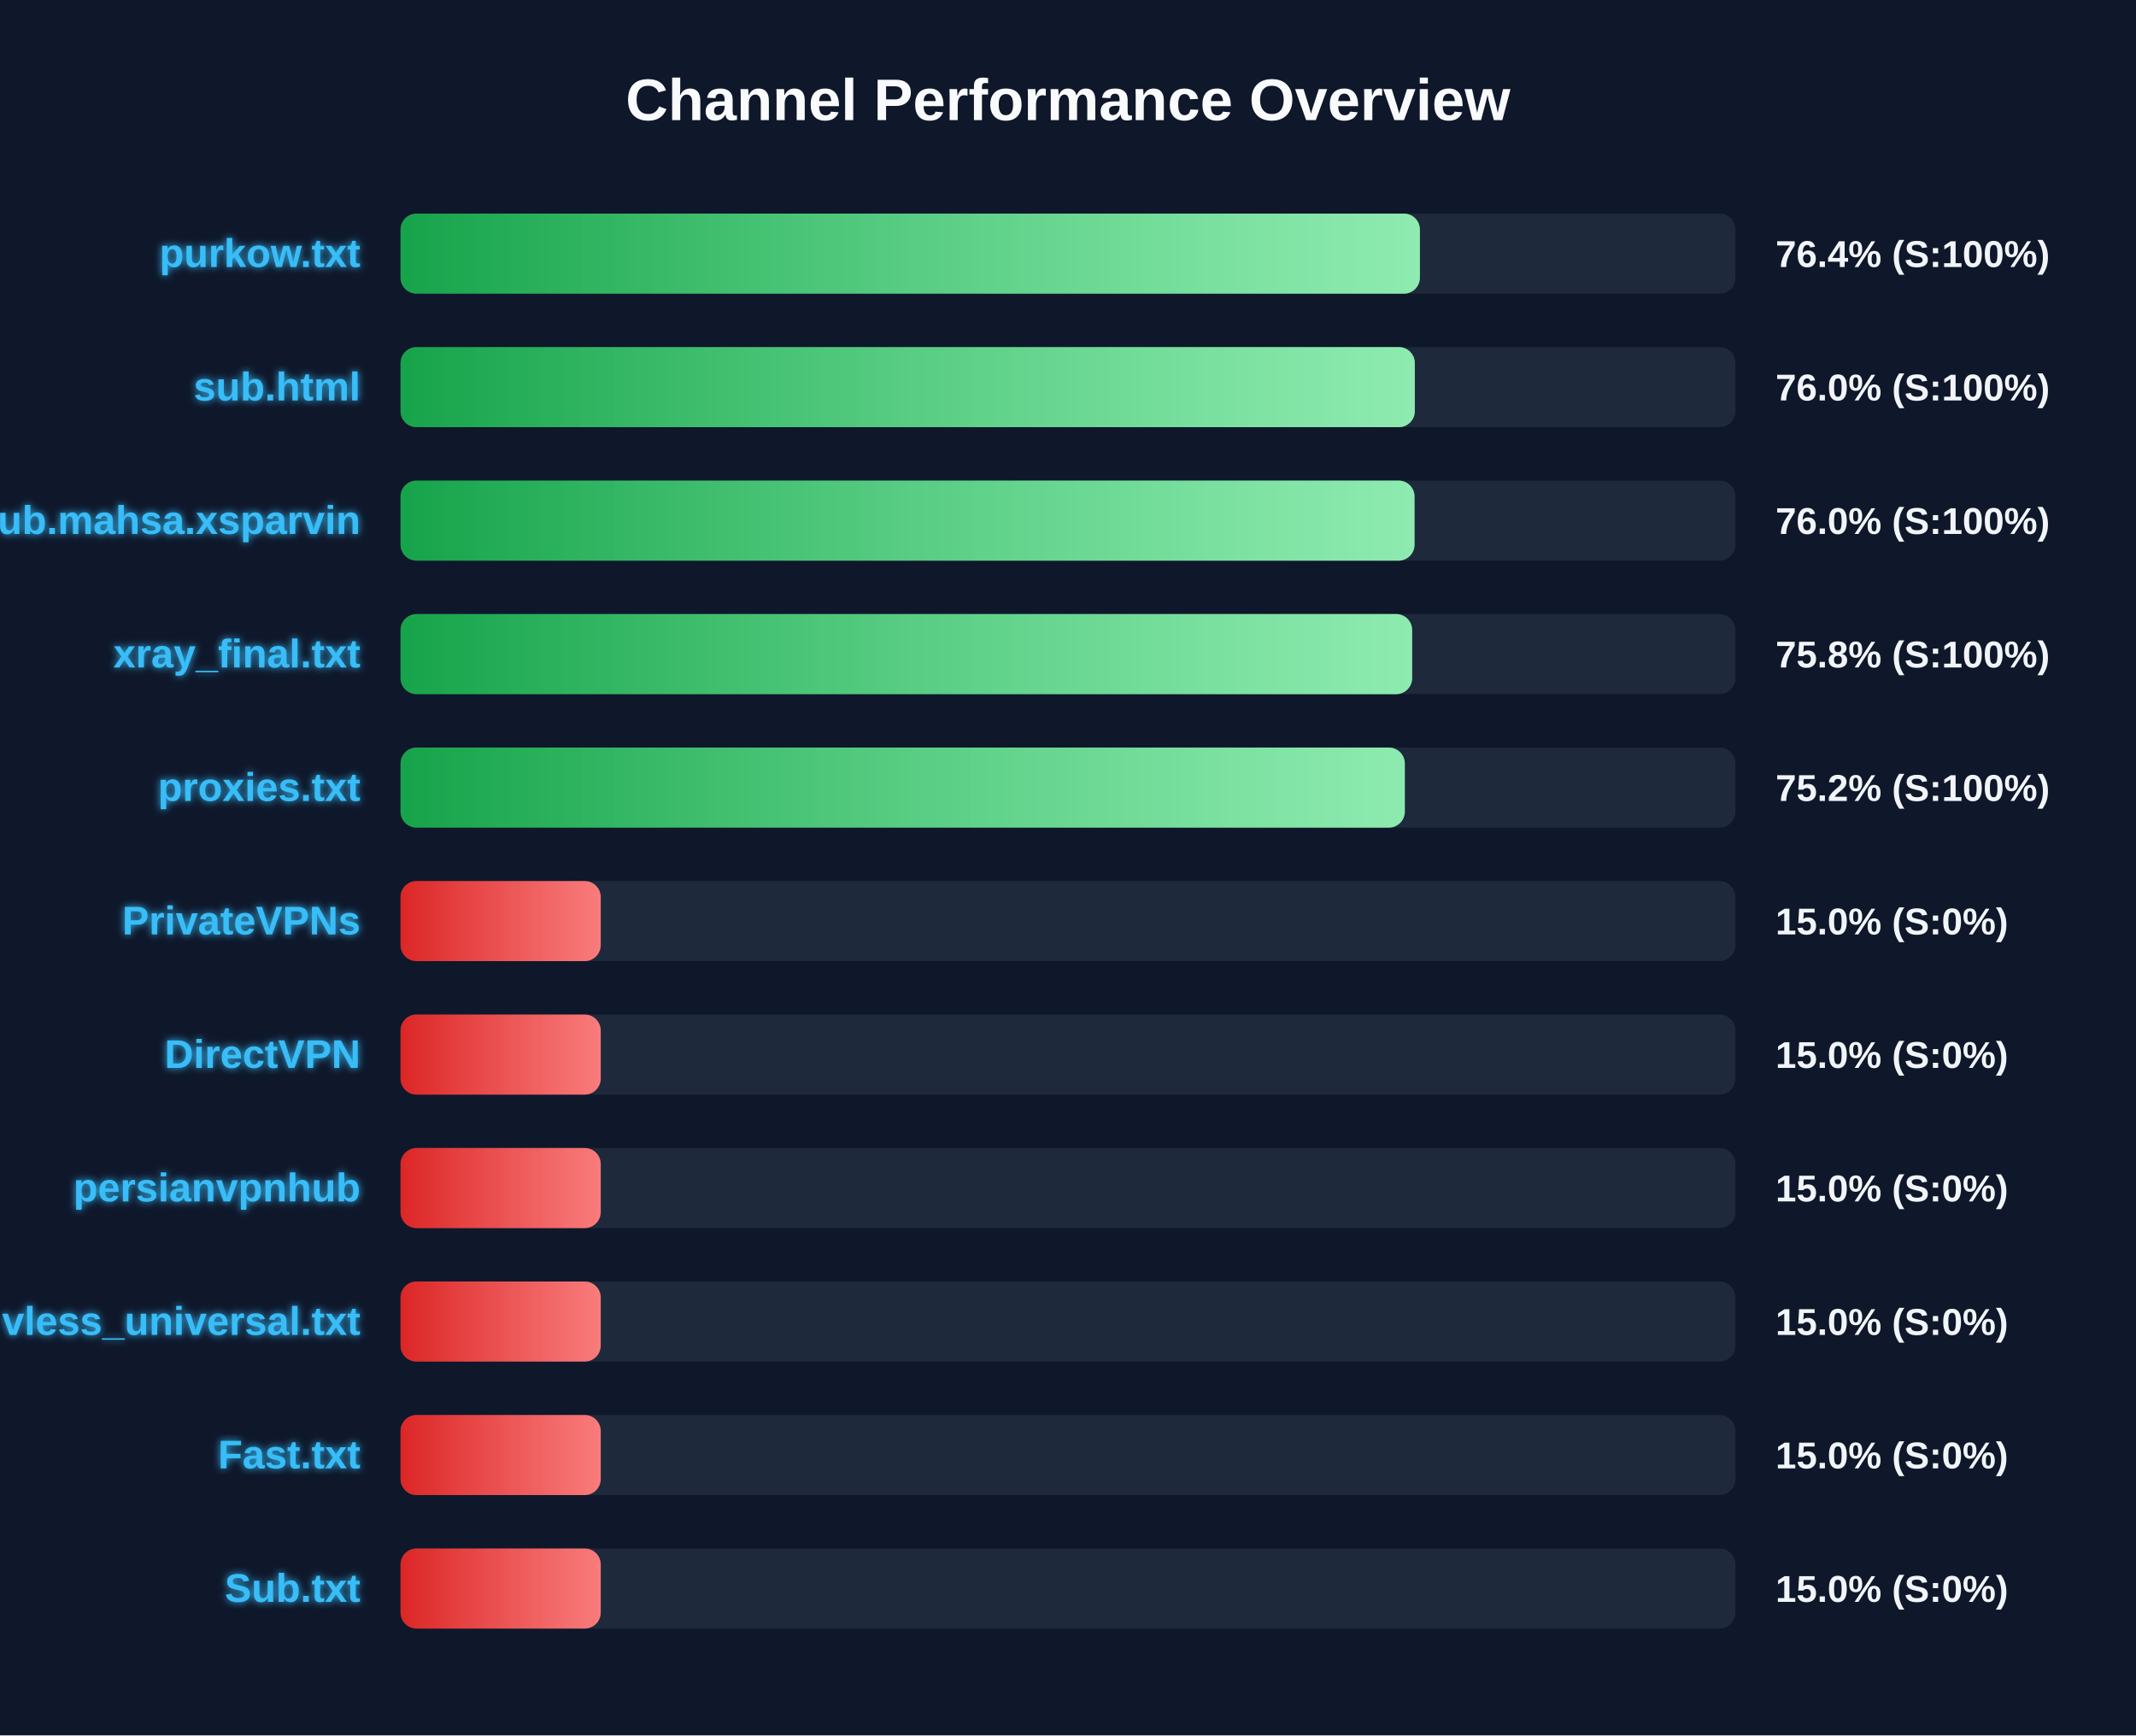
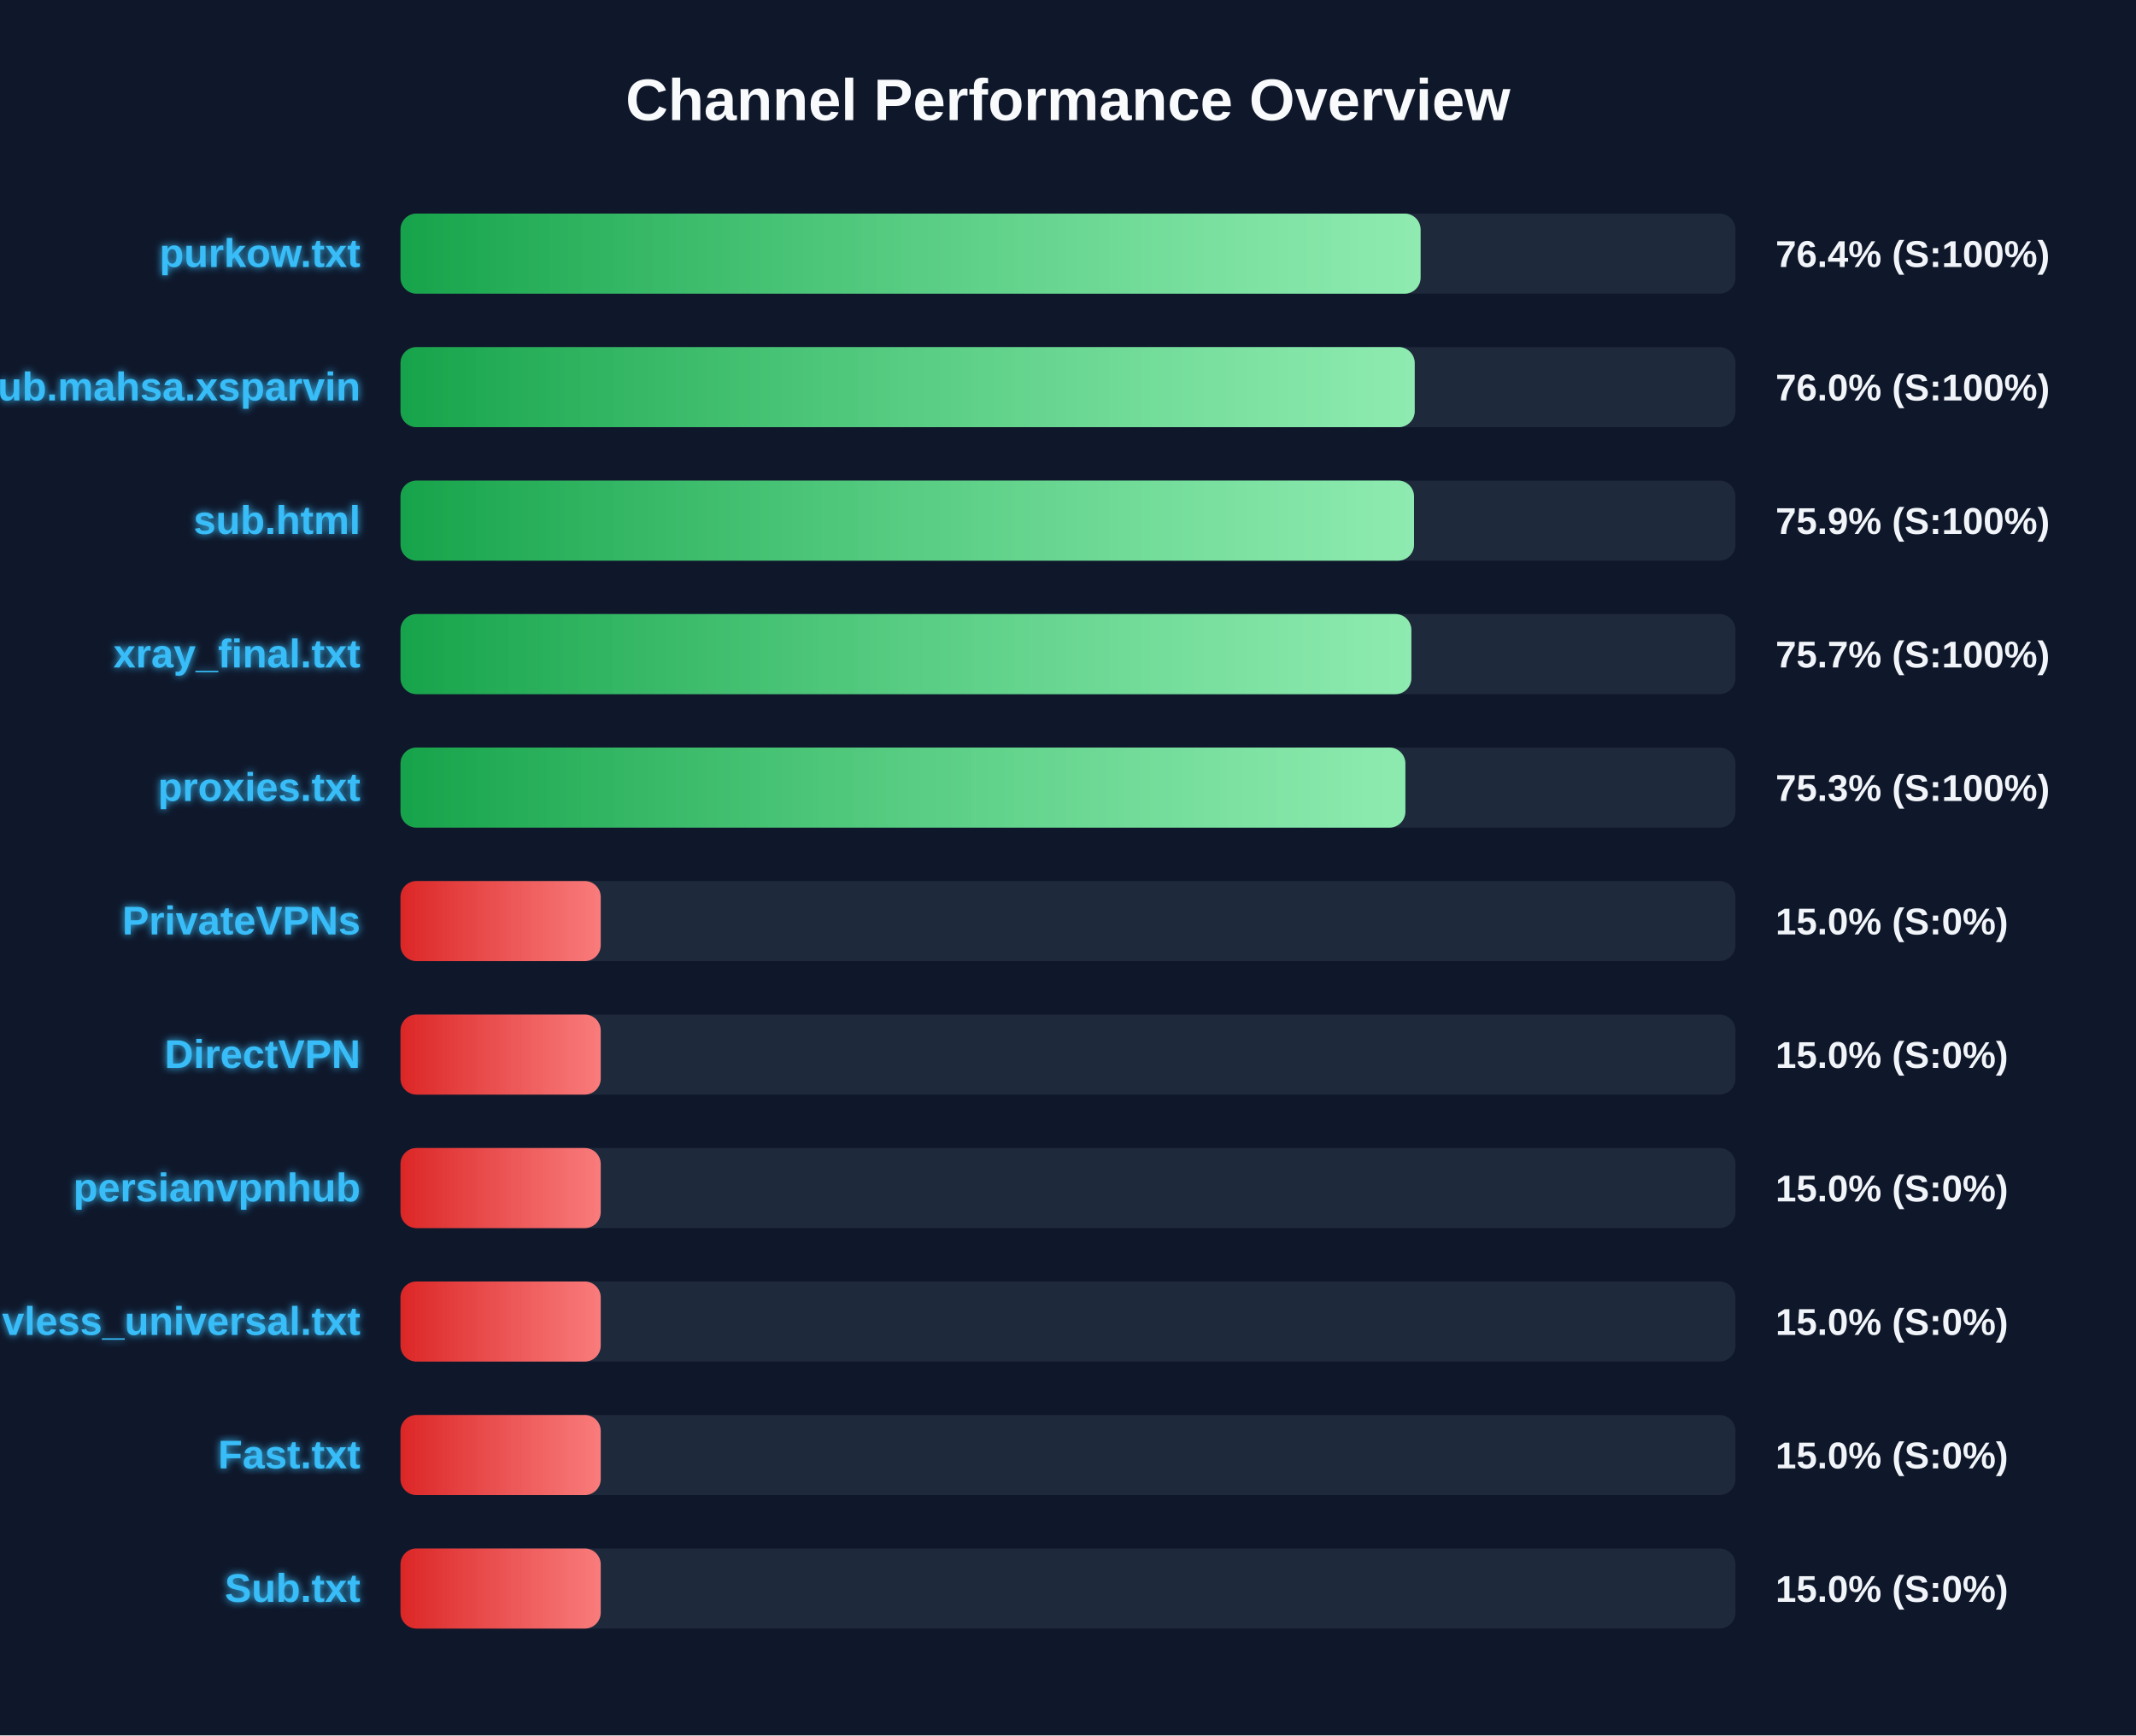
<svg xmlns="http://www.w3.org/2000/svg" width="800" height="650" version="1.1">
  <defs>
    <linearGradient id="grad-green" x1="0%" y1="0%" x2="100%" y2="0%">
      <stop offset="0%" stop-color="#16a34a" />
      <stop offset="100%" stop-color="#4ade80" />
    </linearGradient>
    <linearGradient id="grad-yellow" x1="0%" y1="0%" x2="100%" y2="0%">
      <stop offset="0%" stop-color="#ca8a04" />
      <stop offset="100%" stop-color="#fde047" />
    </linearGradient>
    <linearGradient id="grad-red" x1="0%" y1="0%" x2="100%" y2="0%">
      <stop offset="0%" stop-color="#dc2626" />
      <stop offset="100%" stop-color="#f87171" />
    </linearGradient>
    <linearGradient id="shimmer" x1="0%" y1="0%" x2="100%" y2="0%">
      <stop offset="0%" stop-color="rgba(255,255,255,0)" />
      <stop offset="50%" stop-color="rgba(255,255,255,0.4)" />
      <stop offset="100%" stop-color="rgba(255,255,255,0)" />
    </linearGradient>
    <filter id="glow" x="-20%" y="-20%" width="140%" height="140%">
      <feGaussianBlur stdDeviation="1.5" result="blur" />
      <feComposite in="SourceGraphic" in2="blur" operator="over" />
    </filter>
  </defs>
  <style>
        .bg-rect { fill: #0f172a; }
        .title { font: bold 22px 'Segoe UI', Arial, sans-serif; fill: #f8fafc; }
        .row { font: bold 15px 'Segoe UI', Arial, sans-serif; fill: #38bdf8; filter: url(#glow); }
        .score { font: bold 14px 'Segoe UI', Arial, sans-serif; fill: #f1f5f9; }
        @keyframes shimmer-anim {
            0% { transform: translateX(-100%); }
            100% { transform: translateX(200%); }
        }
        .shimmer-rect {
            animation: shimmer-anim 2.5s infinite linear;
        }
    </style>
  <rect width="100%" height="100%" class="bg-rect" />
  <text x="400" y="45" text-anchor="middle" class="title">Channel Performance Overview</text>
  <rect x="150" y="80" width="500" height="30" fill="#1e293b" rx="6" />
  <clipPath id="clip-0">
-     <rect x="150" y="80" width="381.8" height="30" rx="6" />
+     <rect x="150" y="80" width="382.05" height="30" rx="6" />
  </clipPath>
-   <rect x="150" y="80" width="381.8" height="30" fill="url(#grad-green)" rx="6" />
+   <rect x="150" y="80" width="382.05" height="30" fill="url(#grad-green)" rx="6" />
  <g clip-path="url(#clip-0)">
    <rect x="150" y="80" width="100%" height="30" fill="url(#shimmer)" class="shimmer-rect" />
  </g>
  <text x="135" y="100" text-anchor="end" class="row">purkow.txt</text>
  <text x="665" y="100" text-anchor="start" class="score">76.4% (S:100%)</text>
  <rect x="150" y="130" width="500" height="30" fill="#1e293b" rx="6" />
  <clipPath id="clip-1">
-     <rect x="150" y="130" width="379.9" height="30" rx="6" />
+     <rect x="150" y="130" width="379.85" height="30" rx="6" />
  </clipPath>
-   <rect x="150" y="130" width="379.9" height="30" fill="url(#grad-green)" rx="6" />
+   <rect x="150" y="130" width="379.85" height="30" fill="url(#grad-green)" rx="6" />
  <g clip-path="url(#clip-1)">
    <rect x="150" y="130" width="100%" height="30" fill="url(#shimmer)" class="shimmer-rect" />
  </g>
-   <text x="135" y="150" text-anchor="end" class="row">sub.html</text>
+   <text x="135" y="150" text-anchor="end" class="row">Sub.mahsa.xsparvin</text>
  <text x="665" y="150" text-anchor="start" class="score">76.0% (S:100%)</text>
  <rect x="150" y="180" width="500" height="30" fill="#1e293b" rx="6" />
  <clipPath id="clip-2">
-     <rect x="150" y="180" width="379.8" height="30" rx="6" />
+     <rect x="150" y="180" width="379.6" height="30" rx="6" />
  </clipPath>
-   <rect x="150" y="180" width="379.8" height="30" fill="url(#grad-green)" rx="6" />
+   <rect x="150" y="180" width="379.6" height="30" fill="url(#grad-green)" rx="6" />
  <g clip-path="url(#clip-2)">
    <rect x="150" y="180" width="100%" height="30" fill="url(#shimmer)" class="shimmer-rect" />
  </g>
-   <text x="135" y="200" text-anchor="end" class="row">Sub.mahsa.xsparvin</text>
-   <text x="665" y="200" text-anchor="start" class="score">76.0% (S:100%)</text>
+   <text x="135" y="200" text-anchor="end" class="row">sub.html</text>
+   <text x="665" y="200" text-anchor="start" class="score">75.9% (S:100%)</text>
  <rect x="150" y="230" width="500" height="30" fill="#1e293b" rx="6" />
  <clipPath id="clip-3">
-     <rect x="150" y="230" width="378.9" height="30" rx="6" />
+     <rect x="150" y="230" width="378.6" height="30" rx="6" />
  </clipPath>
-   <rect x="150" y="230" width="378.9" height="30" fill="url(#grad-green)" rx="6" />
+   <rect x="150" y="230" width="378.6" height="30" fill="url(#grad-green)" rx="6" />
  <g clip-path="url(#clip-3)">
    <rect x="150" y="230" width="100%" height="30" fill="url(#shimmer)" class="shimmer-rect" />
  </g>
  <text x="135" y="250" text-anchor="end" class="row">xray_final.txt</text>
-   <text x="665" y="250" text-anchor="start" class="score">75.8% (S:100%)</text>
+   <text x="665" y="250" text-anchor="start" class="score">75.7% (S:100%)</text>
  <rect x="150" y="280" width="500" height="30" fill="#1e293b" rx="6" />
  <clipPath id="clip-4">
-     <rect x="150" y="280" width="376.15" height="30" rx="6" />
+     <rect x="150" y="280" width="376.35" height="30" rx="6" />
  </clipPath>
-   <rect x="150" y="280" width="376.15" height="30" fill="url(#grad-green)" rx="6" />
+   <rect x="150" y="280" width="376.35" height="30" fill="url(#grad-green)" rx="6" />
  <g clip-path="url(#clip-4)">
    <rect x="150" y="280" width="100%" height="30" fill="url(#shimmer)" class="shimmer-rect" />
  </g>
  <text x="135" y="300" text-anchor="end" class="row">proxies.txt</text>
-   <text x="665" y="300" text-anchor="start" class="score">75.2% (S:100%)</text>
+   <text x="665" y="300" text-anchor="start" class="score">75.3% (S:100%)</text>
  <rect x="150" y="330" width="500" height="30" fill="#1e293b" rx="6" />
  <clipPath id="clip-5">
    <rect x="150" y="330" width="75.0" height="30" rx="6" />
  </clipPath>
  <rect x="150" y="330" width="75.0" height="30" fill="url(#grad-red)" rx="6" />
  <g clip-path="url(#clip-5)">
    <rect x="150" y="330" width="100%" height="30" fill="url(#shimmer)" class="shimmer-rect" />
  </g>
  <text x="135" y="350" text-anchor="end" class="row">PrivateVPNs</text>
  <text x="665" y="350" text-anchor="start" class="score">15.0% (S:0%)</text>
  <rect x="150" y="380" width="500" height="30" fill="#1e293b" rx="6" />
  <clipPath id="clip-6">
    <rect x="150" y="380" width="75.0" height="30" rx="6" />
  </clipPath>
  <rect x="150" y="380" width="75.0" height="30" fill="url(#grad-red)" rx="6" />
  <g clip-path="url(#clip-6)">
    <rect x="150" y="380" width="100%" height="30" fill="url(#shimmer)" class="shimmer-rect" />
  </g>
  <text x="135" y="400" text-anchor="end" class="row">DirectVPN</text>
  <text x="665" y="400" text-anchor="start" class="score">15.0% (S:0%)</text>
  <rect x="150" y="430" width="500" height="30" fill="#1e293b" rx="6" />
  <clipPath id="clip-7">
    <rect x="150" y="430" width="75.0" height="30" rx="6" />
  </clipPath>
  <rect x="150" y="430" width="75.0" height="30" fill="url(#grad-red)" rx="6" />
  <g clip-path="url(#clip-7)">
    <rect x="150" y="430" width="100%" height="30" fill="url(#shimmer)" class="shimmer-rect" />
  </g>
  <text x="135" y="450" text-anchor="end" class="row">persianvpnhub</text>
  <text x="665" y="450" text-anchor="start" class="score">15.0% (S:0%)</text>
  <rect x="150" y="480" width="500" height="30" fill="#1e293b" rx="6" />
  <clipPath id="clip-8">
    <rect x="150" y="480" width="75.0" height="30" rx="6" />
  </clipPath>
  <rect x="150" y="480" width="75.0" height="30" fill="url(#grad-red)" rx="6" />
  <g clip-path="url(#clip-8)">
    <rect x="150" y="480" width="100%" height="30" fill="url(#shimmer)" class="shimmer-rect" />
  </g>
  <text x="135" y="500" text-anchor="end" class="row">vless_universal.txt</text>
  <text x="665" y="500" text-anchor="start" class="score">15.0% (S:0%)</text>
  <rect x="150" y="530" width="500" height="30" fill="#1e293b" rx="6" />
  <clipPath id="clip-9">
    <rect x="150" y="530" width="75.0" height="30" rx="6" />
  </clipPath>
  <rect x="150" y="530" width="75.0" height="30" fill="url(#grad-red)" rx="6" />
  <g clip-path="url(#clip-9)">
    <rect x="150" y="530" width="100%" height="30" fill="url(#shimmer)" class="shimmer-rect" />
  </g>
  <text x="135" y="550" text-anchor="end" class="row">Fast.txt</text>
  <text x="665" y="550" text-anchor="start" class="score">15.0% (S:0%)</text>
  <rect x="150" y="580" width="500" height="30" fill="#1e293b" rx="6" />
  <clipPath id="clip-10">
    <rect x="150" y="580" width="75.0" height="30" rx="6" />
  </clipPath>
  <rect x="150" y="580" width="75.0" height="30" fill="url(#grad-red)" rx="6" />
  <g clip-path="url(#clip-10)">
    <rect x="150" y="580" width="100%" height="30" fill="url(#shimmer)" class="shimmer-rect" />
  </g>
  <text x="135" y="600" text-anchor="end" class="row">Sub.txt</text>
  <text x="665" y="600" text-anchor="start" class="score">15.0% (S:0%)</text>
</svg>
